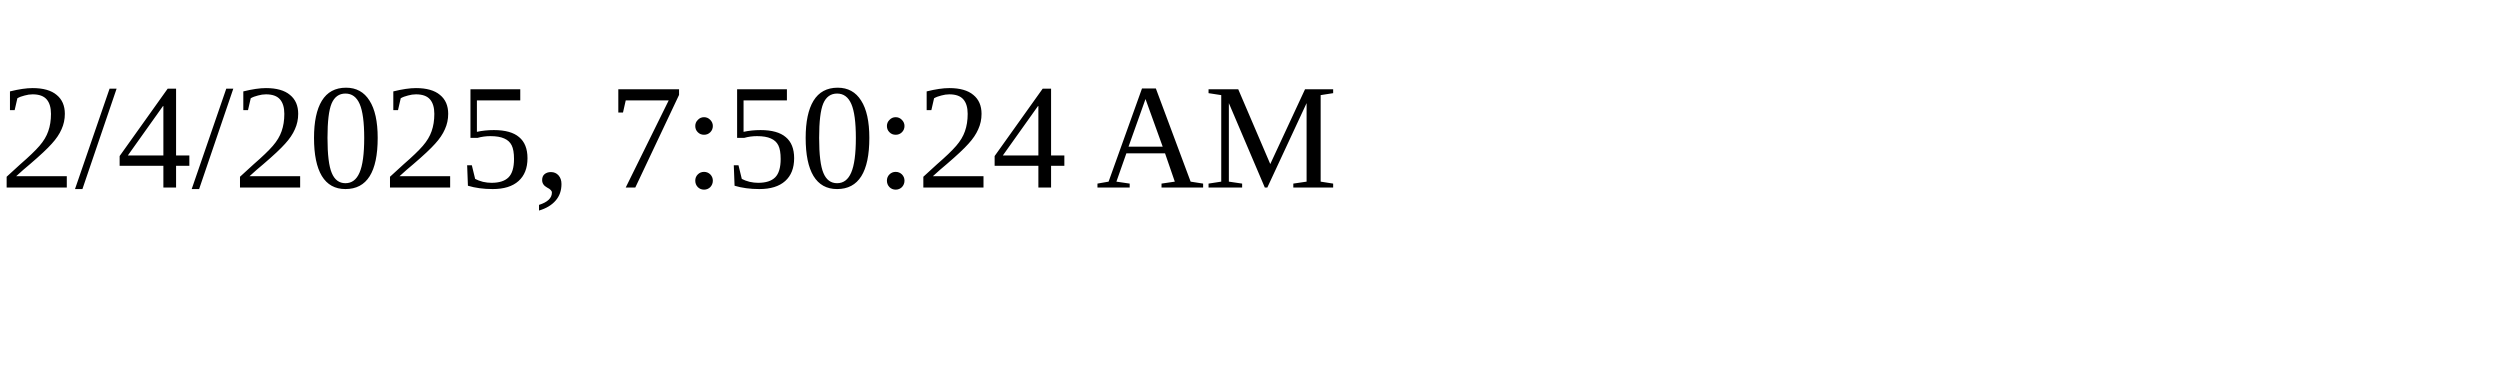
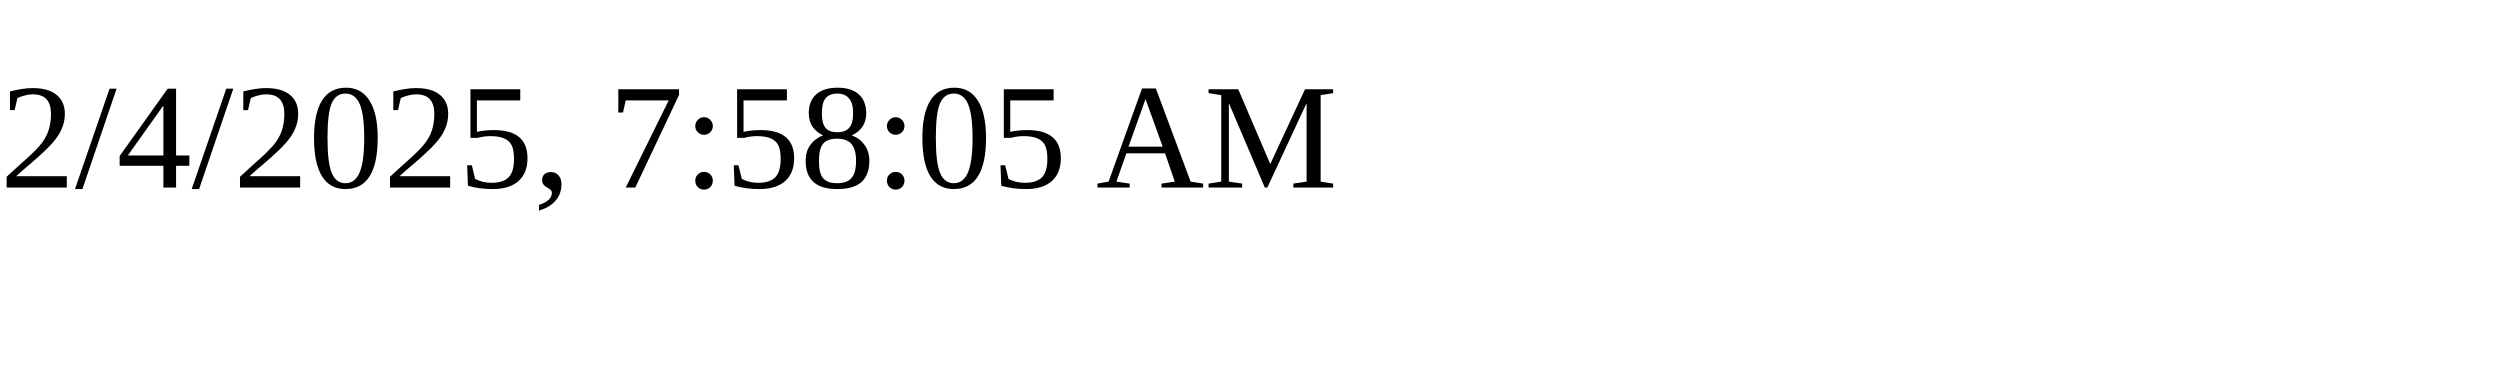
<svg xmlns="http://www.w3.org/2000/svg" height="30" width="200">
-   <text x="0" y="15">2/4/2025, 7:50:24 AM</text>
+   <text x="0" y="15">2/4/2025, 7:58:05 AM</text>
</svg>
